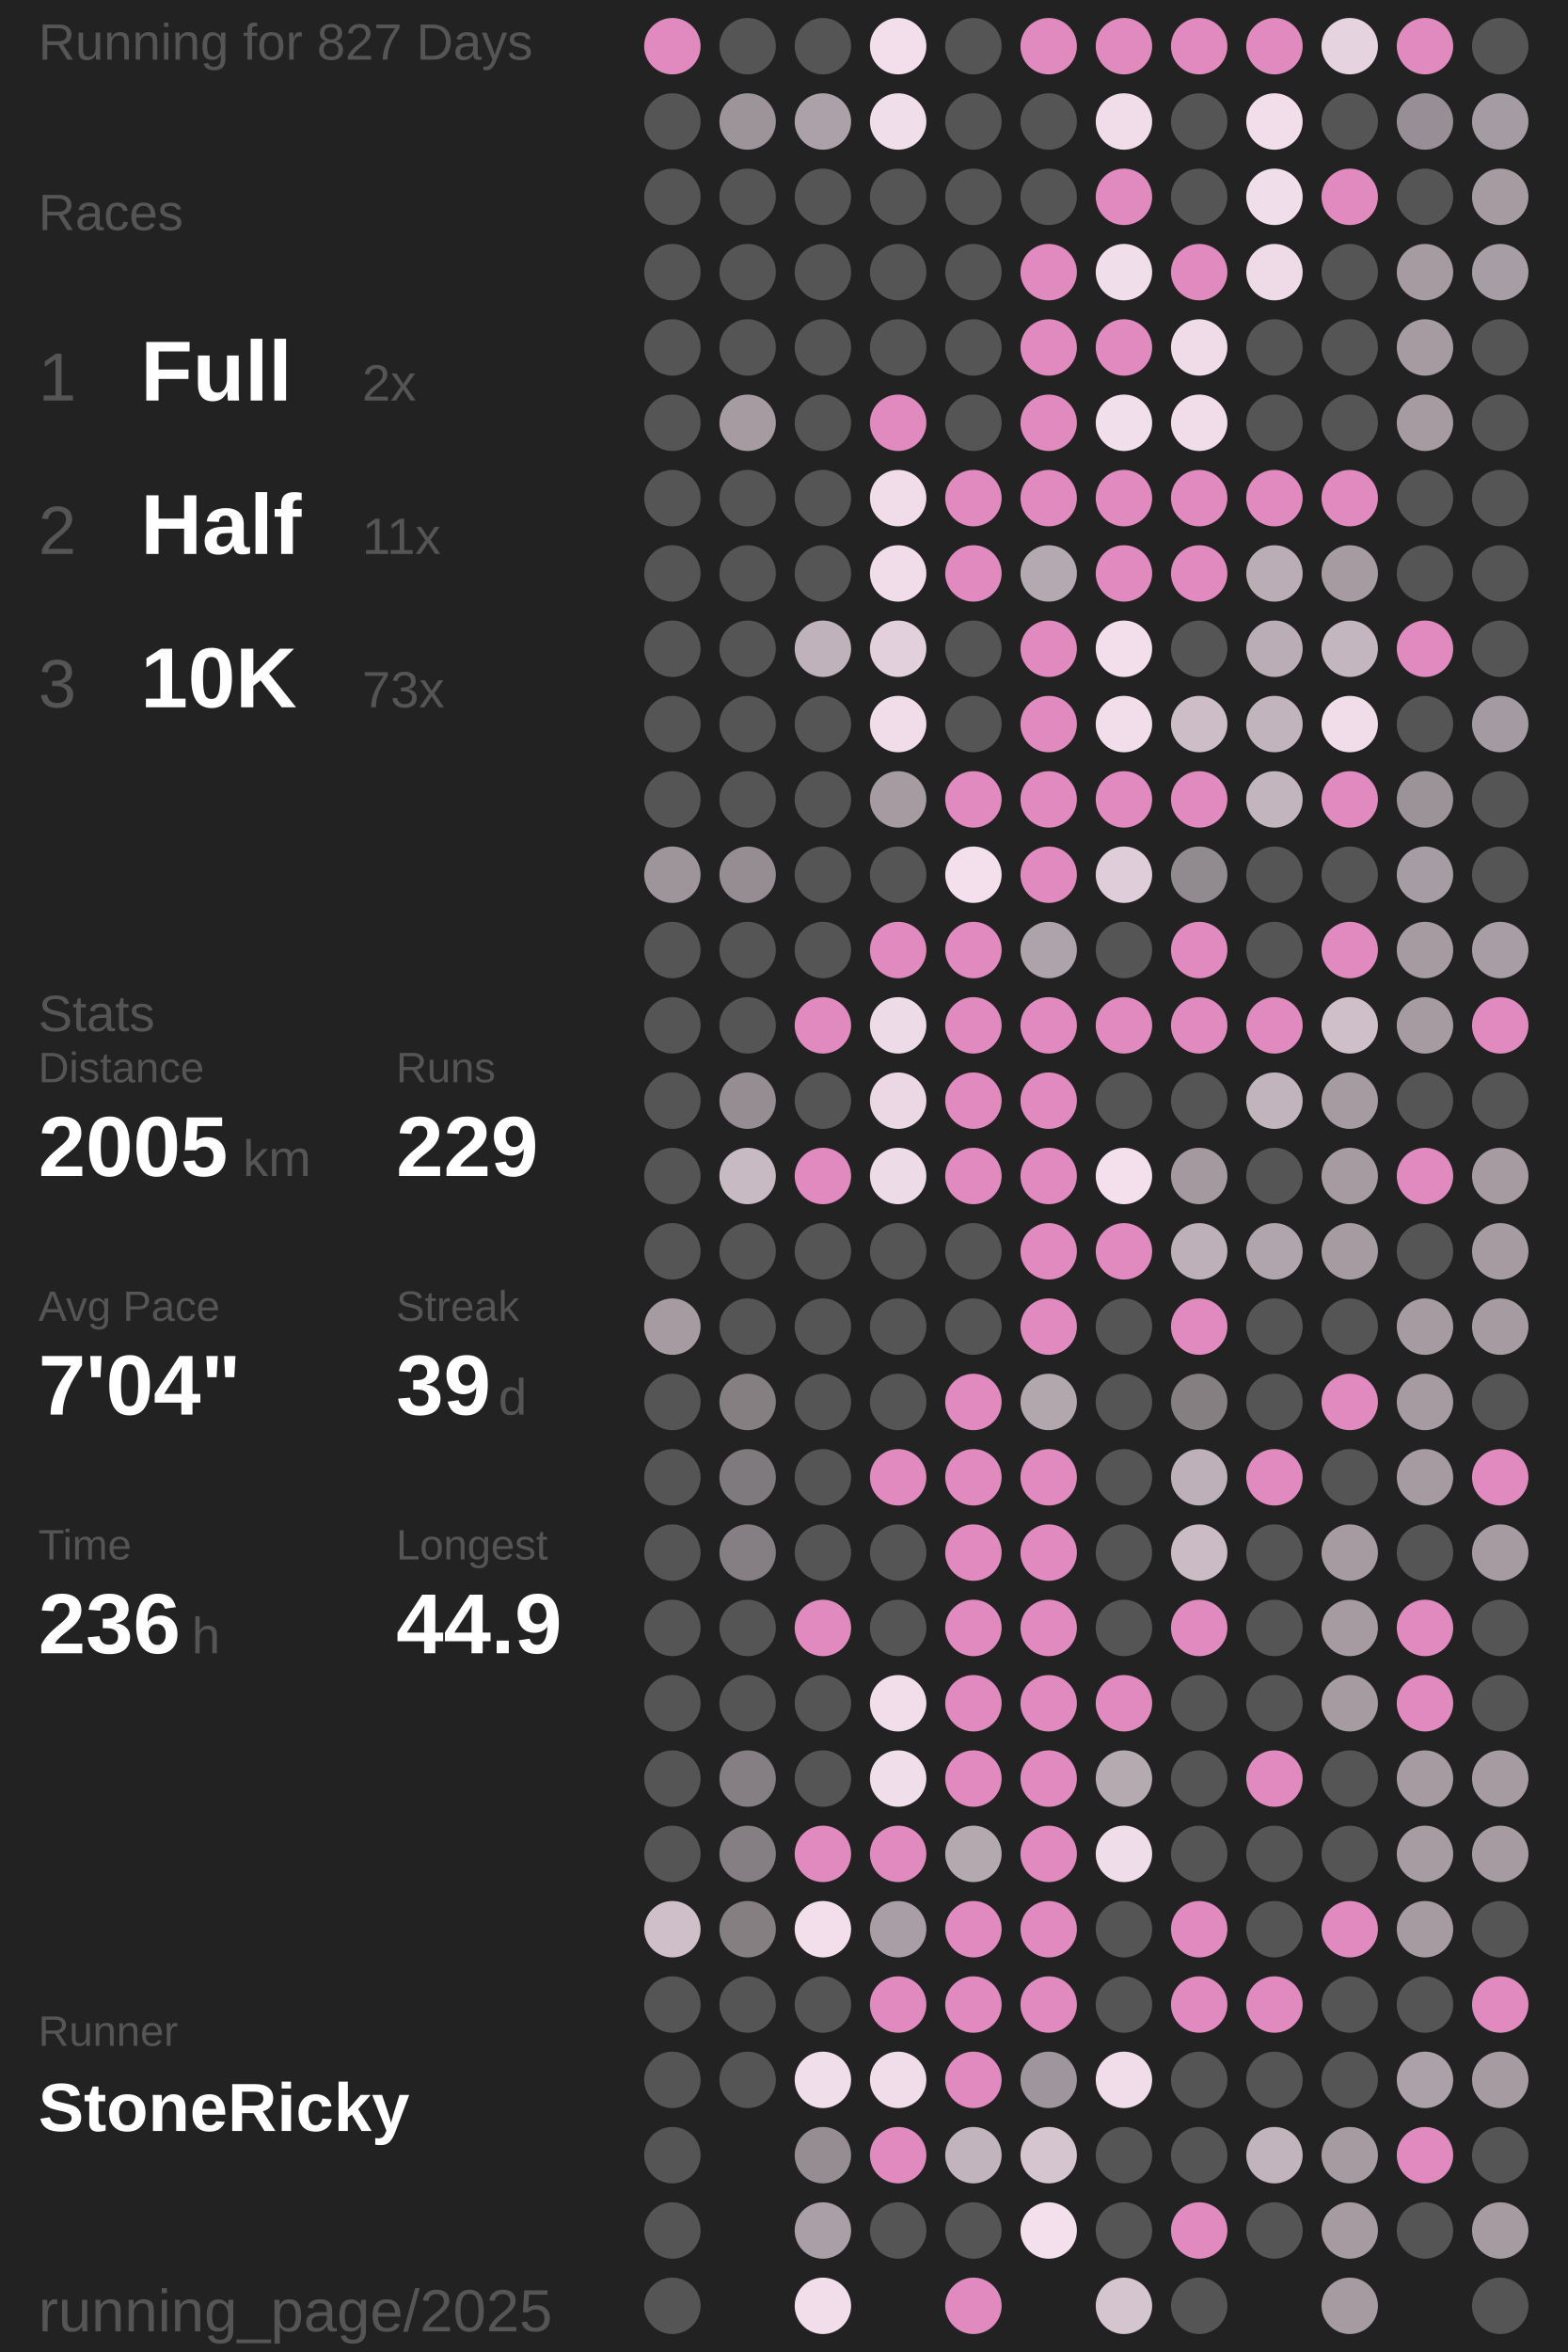
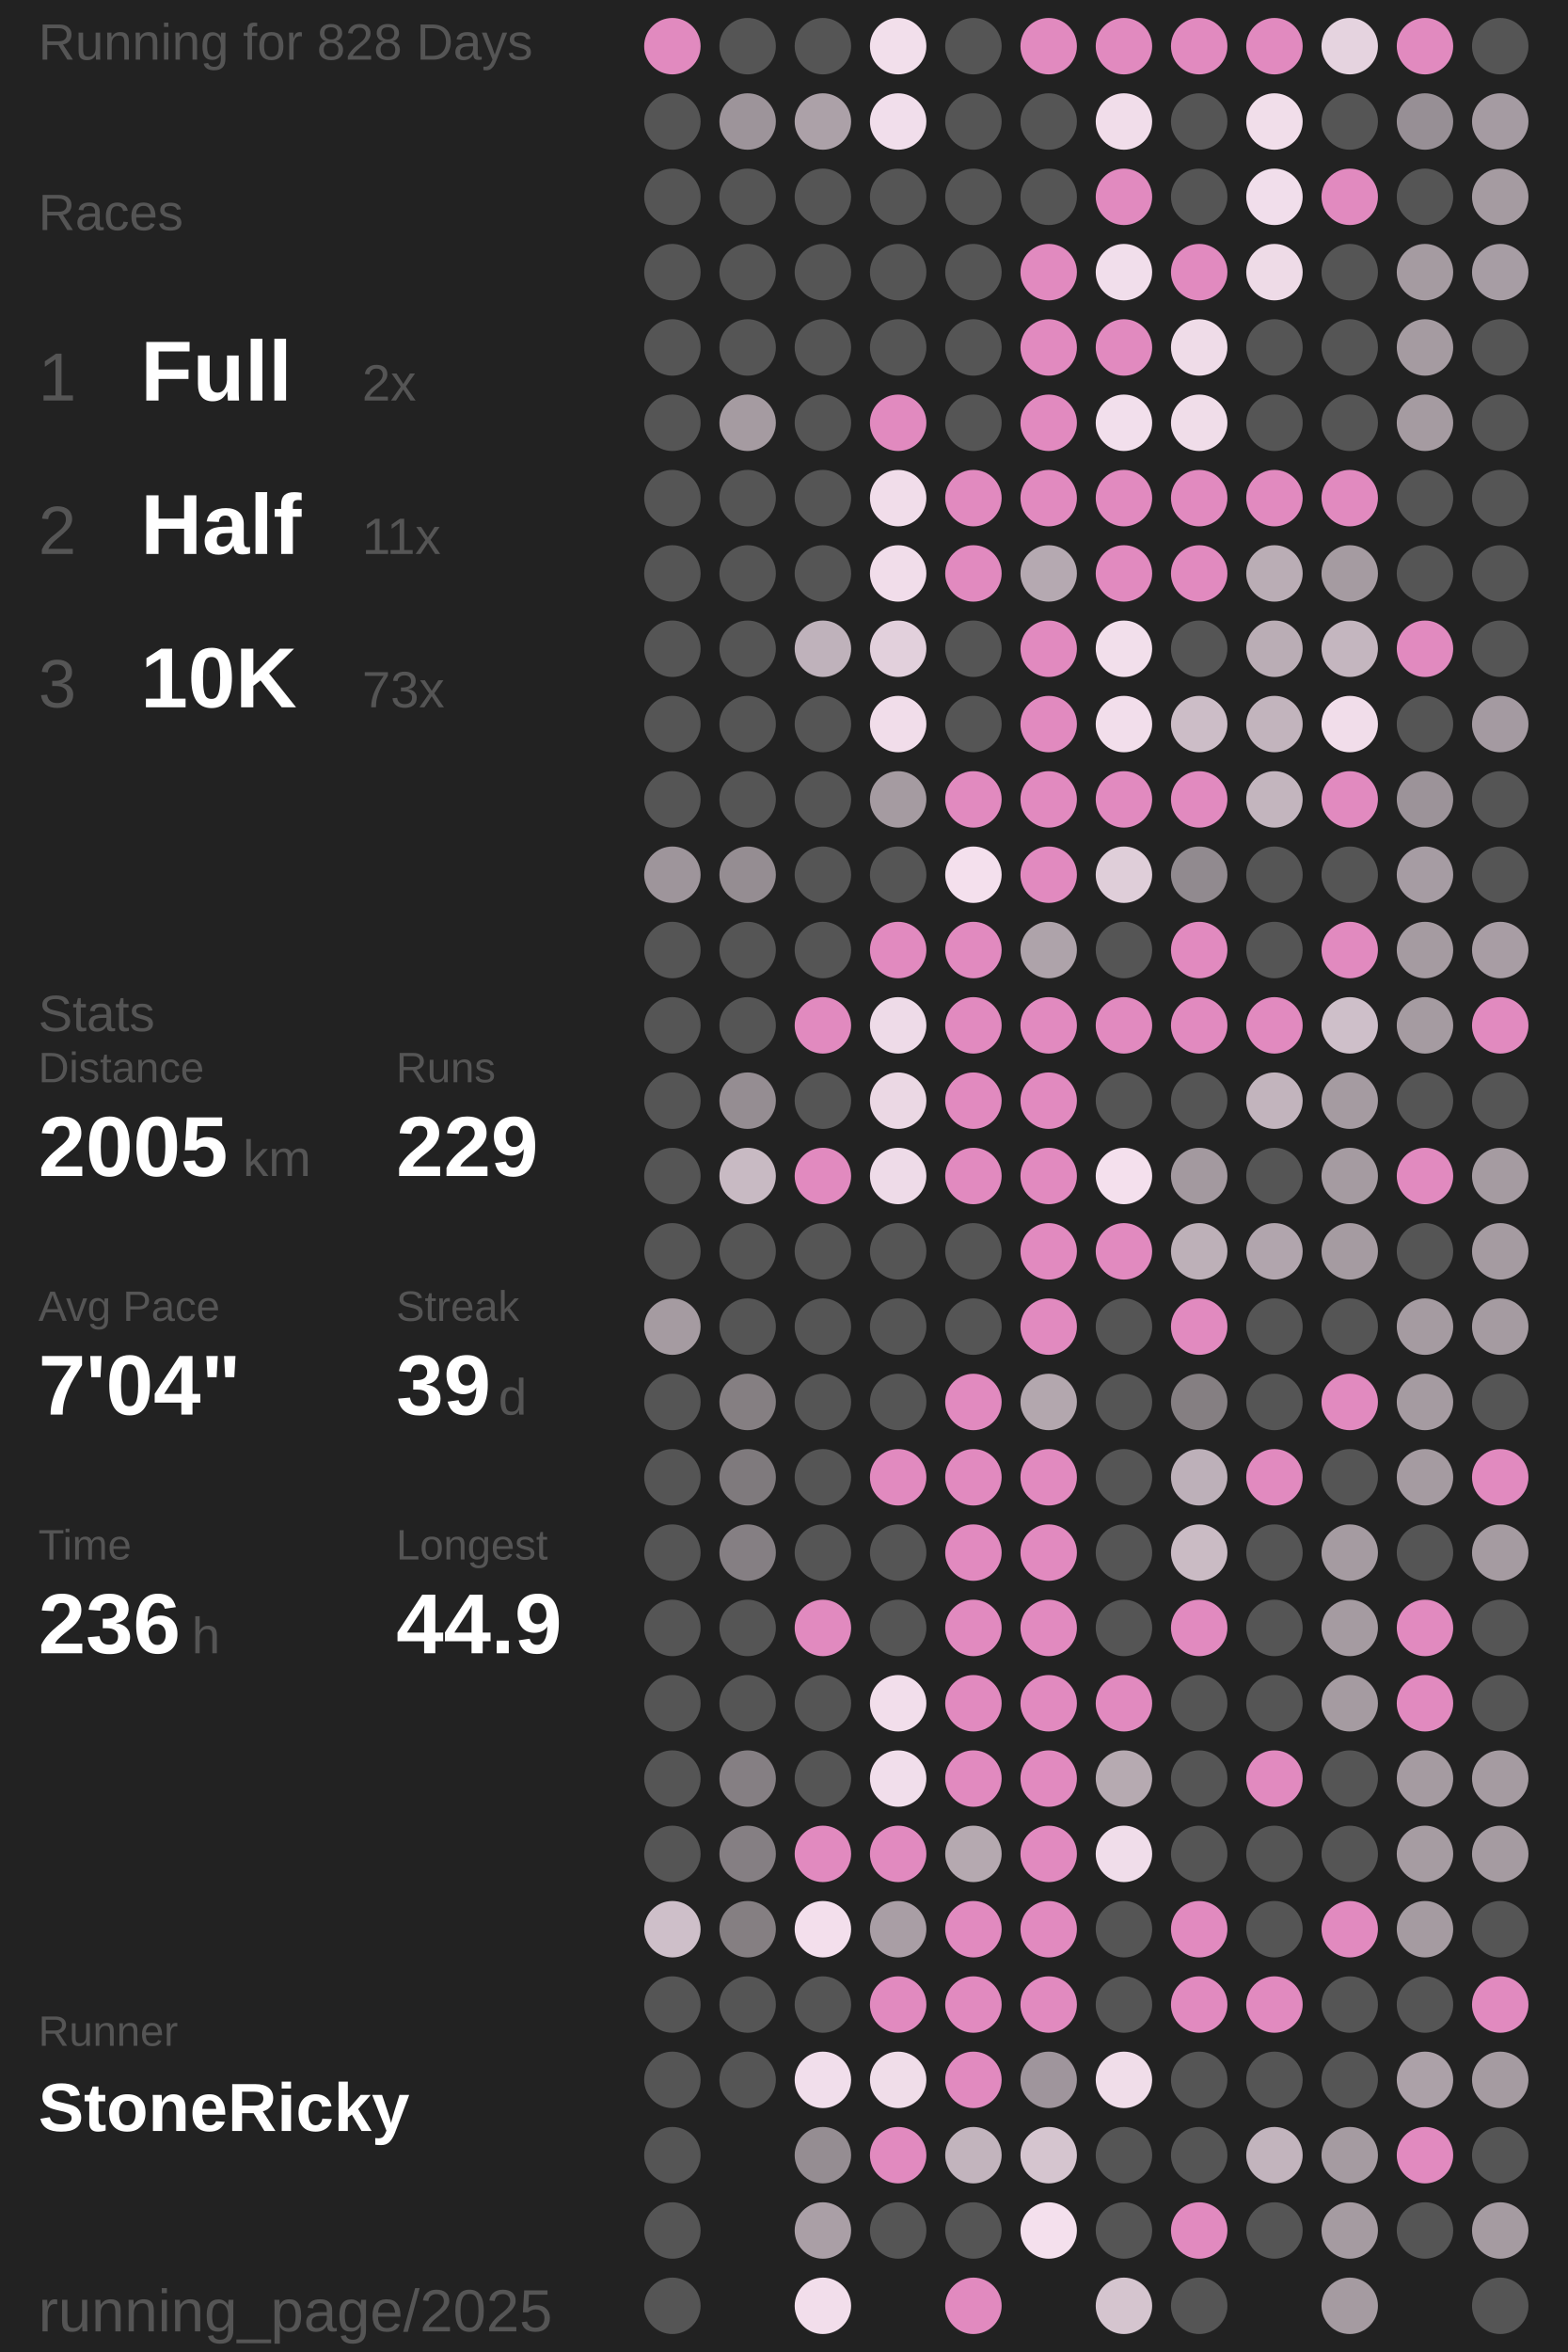
<svg xmlns="http://www.w3.org/2000/svg" baseProfile="full" height="300mm" version="1.1" viewBox="11,12,175,276" width="200mm">
  <defs />
  <rect fill="#222222" height="300" width="200" x="0" y="0" />
-   <text fill="#555555" style="font-size:6px; font-family:Arial;" x="11" y="19">Running for 827 Days</text>
+   <text fill="#555555" style="font-size:6px; font-family:Arial;" x="11" y="19">Running for 828 Days</text>
  <text fill="#555555" style="font-size:6px; font-family:Arial;" x="11" y="39">Races</text>
  <text fill="#555555" style="font-size:8px; font-family:Arial;" x="11" y="59">1</text>
  <text fill="#FFFFFF" style="font-size:10px; font-family:Arial; font-weight:bold;" x="23" y="59">Full</text>
  <text fill="#555555" style="font-size:6px; font-family:Arial;" x="49" y="59">2x</text>
  <text fill="#555555" style="font-size:8px; font-family:Arial;" x="11" y="77">2</text>
  <text fill="#FFFFFF" style="font-size:10px; font-family:Arial; font-weight:bold;" x="23" y="77">Half</text>
  <text fill="#555555" style="font-size:6px; font-family:Arial;" x="49" y="77">11x</text>
  <text fill="#555555" style="font-size:8px; font-family:Arial;" x="11" y="95">3</text>
  <text fill="#FFFFFF" style="font-size:10px; font-family:Arial; font-weight:bold;" x="23" y="95">10K</text>
  <text fill="#555555" style="font-size:6px; font-family:Arial;" x="49" y="95">73x</text>
  <text fill="#555555" style="font-size:6px; font-family:Arial;" x="11" y="133">Stats</text>
  <text fill="#555555" style="font-size:5px; font-family:Arial;" x="11" y="139">Distance</text>
  <text fill="#FFFFFF" style="font-size:10px; font-family:Arial; font-weight:bold;" x="11" y="150">2005</text>
  <text fill="#555555" style="font-size:6px; font-family:Arial;" x="35" y="150">km</text>
  <text fill="#555555" style="font-size:5px; font-family:Arial;" x="53" y="139">Runs</text>
  <text fill="#FFFFFF" style="font-size:10px; font-family:Arial; font-weight:bold;" x="53" y="150">229</text>
  <text fill="#555555" style="font-size:5px; font-family:Arial;" x="11" y="167">Avg Pace</text>
  <text fill="#FFFFFF" style="font-size:10px; font-family:Arial; font-weight:bold;" x="11" y="178">7'04"</text>
  <text fill="#555555" style="font-size:5px; font-family:Arial;" x="53" y="167">Streak</text>
  <text fill="#FFFFFF" style="font-size:10px; font-family:Arial; font-weight:bold;" x="53" y="178">39</text>
  <text fill="#555555" style="font-size:6px; font-family:Arial;" x="65" y="178">d</text>
  <text fill="#555555" style="font-size:5px; font-family:Arial;" x="11" y="195">Time</text>
  <text fill="#FFFFFF" style="font-size:10px; font-family:Arial; font-weight:bold;" x="11" y="206">236</text>
  <text fill="#555555" style="font-size:6px; font-family:Arial;" x="29" y="206">h</text>
  <text fill="#555555" style="font-size:5px; font-family:Arial;" x="53" y="195">Longest</text>
  <text fill="#FFFFFF" style="font-size:10px; font-family:Arial; font-weight:bold;" x="53" y="206">44.9</text>
  <text fill="#555555" style="font-size:5px; font-family:Arial;" x="11" y="252.065">Runner</text>
  <text fill="#FFFFFF" style="font-size:8px; font-family:Arial; font-weight:bold;" x="11" y="262.065">StoneRicky</text>
  <text fill="#555555" style="font-size:7px; font-family:Arial;" x="11" y="285.581">running_page/2025</text>
  <circle cx="85.417" cy="17.419" fill="#E18ABF" r="3.312" />
  <circle cx="85.417" cy="26.258" fill="#555555" r="3.312" />
  <circle cx="85.417" cy="35.097" fill="#555555" r="3.312" />
  <circle cx="85.417" cy="43.935" fill="#555555" r="3.312" />
  <circle cx="85.417" cy="52.774" fill="#555555" r="3.312" />
  <circle cx="85.417" cy="61.613" fill="#555555" r="3.312" />
  <circle cx="85.417" cy="70.452" fill="#555555" r="3.312" />
  <circle cx="85.417" cy="79.29" fill="#555555" r="3.312" />
  <circle cx="85.417" cy="88.129" fill="#555555" r="3.312" />
  <circle cx="85.417" cy="96.968" fill="#555555" r="3.312" />
  <circle cx="85.417" cy="105.806" fill="#555555" r="3.312" />
  <circle cx="85.417" cy="114.645" fill="#9e959b" r="3.312" />
  <circle cx="85.417" cy="123.484" fill="#555555" r="3.312" />
  <circle cx="85.417" cy="132.323" fill="#555555" r="3.312" />
  <circle cx="85.417" cy="141.161" fill="#555555" r="3.312" />
  <circle cx="85.417" cy="150" fill="#555555" r="3.312" />
  <circle cx="85.417" cy="158.839" fill="#555555" r="3.312" />
  <circle cx="85.417" cy="167.677" fill="#a59ba1" r="3.312" />
  <circle cx="85.417" cy="176.516" fill="#555555" r="3.312" />
  <circle cx="85.417" cy="185.355" fill="#555555" r="3.312" />
  <circle cx="85.417" cy="194.194" fill="#555555" r="3.312" />
  <circle cx="85.417" cy="203.032" fill="#555555" r="3.312" />
  <circle cx="85.417" cy="211.871" fill="#555555" r="3.312" />
  <circle cx="85.417" cy="220.71" fill="#555555" r="3.312" />
  <circle cx="85.417" cy="229.548" fill="#555555" r="3.312" />
  <circle cx="85.417" cy="238.387" fill="#cebfc9" r="3.312" />
  <circle cx="85.417" cy="247.226" fill="#555555" r="3.312" />
  <circle cx="85.417" cy="256.065" fill="#555555" r="3.312" />
  <circle cx="85.417" cy="264.903" fill="#555555" r="3.312" />
  <circle cx="85.417" cy="273.742" fill="#555555" r="3.312" />
  <circle cx="85.417" cy="282.581" fill="#555555" r="3.312" />
  <circle cx="94.25" cy="17.419" fill="#555555" r="3.312" />
  <circle cx="94.25" cy="26.258" fill="#9d949a" r="3.312" />
  <circle cx="94.25" cy="35.097" fill="#555555" r="3.312" />
  <circle cx="94.25" cy="43.935" fill="#555555" r="3.312" />
  <circle cx="94.25" cy="52.774" fill="#555555" r="3.312" />
  <circle cx="94.25" cy="61.613" fill="#a59ba1" r="3.312" />
  <circle cx="94.25" cy="70.452" fill="#555555" r="3.312" />
  <circle cx="94.25" cy="79.29" fill="#555555" r="3.312" />
  <circle cx="94.25" cy="88.129" fill="#555555" r="3.312" />
  <circle cx="94.25" cy="96.968" fill="#555555" r="3.312" />
  <circle cx="94.25" cy="105.806" fill="#555555" r="3.312" />
  <circle cx="94.25" cy="114.645" fill="#958d92" r="3.312" />
  <circle cx="94.25" cy="123.484" fill="#555555" r="3.312" />
  <circle cx="94.25" cy="132.323" fill="#555555" r="3.312" />
  <circle cx="94.25" cy="141.161" fill="#958d92" r="3.312" />
  <circle cx="94.25" cy="150" fill="#c8bac3" r="3.312" />
  <circle cx="94.25" cy="158.839" fill="#555555" r="3.312" />
  <circle cx="94.25" cy="167.677" fill="#555555" r="3.312" />
  <circle cx="94.25" cy="176.516" fill="#857f82" r="3.312" />
  <circle cx="94.25" cy="185.355" fill="#7f7a7d" r="3.312" />
  <circle cx="94.25" cy="194.194" fill="#857f83" r="3.312" />
  <circle cx="94.25" cy="203.032" fill="#555555" r="3.312" />
  <circle cx="94.25" cy="211.871" fill="#555555" r="3.312" />
  <circle cx="94.25" cy="220.71" fill="#857f83" r="3.312" />
  <circle cx="94.25" cy="229.548" fill="#857f83" r="3.312" />
  <circle cx="94.25" cy="238.387" fill="#857f82" r="3.312" />
  <circle cx="94.25" cy="247.226" fill="#555555" r="3.312" />
  <circle cx="94.25" cy="256.065" fill="#555555" r="3.312" />
  <circle cx="103.083" cy="17.419" fill="#555555" r="3.312" />
  <circle cx="103.083" cy="26.258" fill="#aca1a8" r="3.312" />
  <circle cx="103.083" cy="35.097" fill="#555555" r="3.312" />
  <circle cx="103.083" cy="43.935" fill="#555555" r="3.312" />
  <circle cx="103.083" cy="52.774" fill="#555555" r="3.312" />
  <circle cx="103.083" cy="61.613" fill="#555555" r="3.312" />
  <circle cx="103.083" cy="70.452" fill="#555555" r="3.312" />
  <circle cx="103.083" cy="79.29" fill="#555555" r="3.312" />
  <circle cx="103.083" cy="88.129" fill="#bfb2bb" r="3.312" />
  <circle cx="103.083" cy="96.968" fill="#555555" r="3.312" />
  <circle cx="103.083" cy="105.806" fill="#555555" r="3.312" />
  <circle cx="103.083" cy="114.645" fill="#555555" r="3.312" />
  <circle cx="103.083" cy="123.484" fill="#555555" r="3.312" />
  <circle cx="103.083" cy="132.323" fill="#E18ABF" r="3.312" />
  <circle cx="103.083" cy="141.161" fill="#555555" r="3.312" />
  <circle cx="103.083" cy="150" fill="#E18ABF" r="3.312" />
  <circle cx="103.083" cy="158.839" fill="#555555" r="3.312" />
  <circle cx="103.083" cy="167.677" fill="#555555" r="3.312" />
  <circle cx="103.083" cy="176.516" fill="#555555" r="3.312" />
  <circle cx="103.083" cy="185.355" fill="#555555" r="3.312" />
  <circle cx="103.083" cy="194.194" fill="#555555" r="3.312" />
  <circle cx="103.083" cy="203.032" fill="#E18ABF" r="3.312" />
  <circle cx="103.083" cy="211.871" fill="#555555" r="3.312" />
  <circle cx="103.083" cy="220.71" fill="#555555" r="3.312" />
  <circle cx="103.083" cy="229.548" fill="#E18ABF" r="3.312" />
  <circle cx="103.083" cy="238.387" fill="#f3dfec" r="3.312" />
  <circle cx="103.083" cy="247.226" fill="#555555" r="3.312" />
  <circle cx="103.083" cy="256.065" fill="#f1deeb" r="3.312" />
  <circle cx="103.083" cy="264.903" fill="#958d92" r="3.312" />
  <circle cx="103.083" cy="273.742" fill="#aa9fa6" r="3.312" />
  <circle cx="103.083" cy="282.581" fill="#f2deeb" r="3.312" />
  <circle cx="111.917" cy="17.419" fill="#f2dfeb" r="3.312" />
  <circle cx="111.917" cy="26.258" fill="#f1deeb" r="3.312" />
  <circle cx="111.917" cy="35.097" fill="#555555" r="3.312" />
  <circle cx="111.917" cy="43.935" fill="#555555" r="3.312" />
  <circle cx="111.917" cy="52.774" fill="#555555" r="3.312" />
  <circle cx="111.917" cy="61.613" fill="#E18ABF" r="3.312" />
  <circle cx="111.917" cy="70.452" fill="#f1ddea" r="3.312" />
  <circle cx="111.917" cy="79.29" fill="#f1ddea" r="3.312" />
  <circle cx="111.917" cy="88.129" fill="#e2d0dc" r="3.312" />
  <circle cx="111.917" cy="96.968" fill="#f1ddea" r="3.312" />
  <circle cx="111.917" cy="105.806" fill="#a59ba1" r="3.312" />
  <circle cx="111.917" cy="114.645" fill="#555555" r="3.312" />
  <circle cx="111.917" cy="123.484" fill="#E18ABF" r="3.312" />
  <circle cx="111.917" cy="132.323" fill="#eedbe8" r="3.312" />
  <circle cx="111.917" cy="141.161" fill="#ebd8e4" r="3.312" />
  <circle cx="111.917" cy="150" fill="#eedbe8" r="3.312" />
  <circle cx="111.917" cy="158.839" fill="#555555" r="3.312" />
  <circle cx="111.917" cy="167.677" fill="#555555" r="3.312" />
  <circle cx="111.917" cy="176.516" fill="#555555" r="3.312" />
  <circle cx="111.917" cy="185.355" fill="#E18ABF" r="3.312" />
  <circle cx="111.917" cy="194.194" fill="#555555" r="3.312" />
  <circle cx="111.917" cy="203.032" fill="#555555" r="3.312" />
  <circle cx="111.917" cy="211.871" fill="#f2deeb" r="3.312" />
  <circle cx="111.917" cy="220.71" fill="#f1deeb" r="3.312" />
  <circle cx="111.917" cy="229.548" fill="#E18ABF" r="3.312" />
  <circle cx="111.917" cy="238.387" fill="#a99ea5" r="3.312" />
  <circle cx="111.917" cy="247.226" fill="#E18ABF" r="3.312" />
  <circle cx="111.917" cy="256.065" fill="#f0dde9" r="3.312" />
  <circle cx="111.917" cy="264.903" fill="#E18ABF" r="3.312" />
  <circle cx="111.917" cy="273.742" fill="#555555" r="3.312" />
  <circle cx="120.75" cy="17.419" fill="#555555" r="3.312" />
  <circle cx="120.75" cy="26.258" fill="#555555" r="3.312" />
  <circle cx="120.75" cy="35.097" fill="#555555" r="3.312" />
  <circle cx="120.75" cy="43.935" fill="#555555" r="3.312" />
  <circle cx="120.75" cy="52.774" fill="#555555" r="3.312" />
  <circle cx="120.75" cy="61.613" fill="#555555" r="3.312" />
  <circle cx="120.75" cy="70.452" fill="#E18ABF" r="3.312" />
  <circle cx="120.75" cy="79.29" fill="#E18ABF" r="3.312" />
  <circle cx="120.75" cy="88.129" fill="#555555" r="3.312" />
  <circle cx="120.75" cy="96.968" fill="#555555" r="3.312" />
  <circle cx="120.75" cy="105.806" fill="#E18ABF" r="3.312" />
  <circle cx="120.75" cy="114.645" fill="#f4e0ed" r="3.312" />
  <circle cx="120.75" cy="123.484" fill="#E18ABF" r="3.312" />
  <circle cx="120.75" cy="132.323" fill="#E18ABF" r="3.312" />
  <circle cx="120.75" cy="141.161" fill="#E18ABF" r="3.312" />
  <circle cx="120.75" cy="150" fill="#E18ABF" r="3.312" />
  <circle cx="120.75" cy="158.839" fill="#555555" r="3.312" />
  <circle cx="120.75" cy="167.677" fill="#555555" r="3.312" />
  <circle cx="120.75" cy="176.516" fill="#E18ABF" r="3.312" />
  <circle cx="120.75" cy="185.355" fill="#E18ABF" r="3.312" />
  <circle cx="120.75" cy="194.194" fill="#E18ABF" r="3.312" />
  <circle cx="120.75" cy="203.032" fill="#E18ABF" r="3.312" />
  <circle cx="120.75" cy="211.871" fill="#E18ABF" r="3.312" />
  <circle cx="120.75" cy="220.71" fill="#E18ABF" r="3.312" />
  <circle cx="120.75" cy="229.548" fill="#b5a9b0" r="3.312" />
  <circle cx="120.75" cy="238.387" fill="#E18ABF" r="3.312" />
  <circle cx="120.75" cy="247.226" fill="#E18ABF" r="3.312" />
  <circle cx="120.75" cy="256.065" fill="#E18ABF" r="3.312" />
  <circle cx="120.75" cy="264.903" fill="#c2b4bd" r="3.312" />
  <circle cx="120.75" cy="273.742" fill="#555555" r="3.312" />
  <circle cx="120.75" cy="282.581" fill="#E18ABF" r="3.312" />
  <circle cx="129.583" cy="17.419" fill="#E18ABF" r="3.312" />
  <circle cx="129.583" cy="26.258" fill="#555555" r="3.312" />
  <circle cx="129.583" cy="35.097" fill="#555555" r="3.312" />
  <circle cx="129.583" cy="43.935" fill="#E18ABF" r="3.312" />
  <circle cx="129.583" cy="52.774" fill="#E18ABF" r="3.312" />
  <circle cx="129.583" cy="61.613" fill="#E18ABF" r="3.312" />
  <circle cx="129.583" cy="70.452" fill="#E18ABF" r="3.312" />
  <circle cx="129.583" cy="79.29" fill="#b5a9b1" r="3.312" />
  <circle cx="129.583" cy="88.129" fill="#E18ABF" r="3.312" />
  <circle cx="129.583" cy="96.968" fill="#E18ABF" r="3.312" />
  <circle cx="129.583" cy="105.806" fill="#E18ABF" r="3.312" />
  <circle cx="129.583" cy="114.645" fill="#E18ABF" r="3.312" />
  <circle cx="129.583" cy="123.484" fill="#aea3aa" r="3.312" />
  <circle cx="129.583" cy="132.323" fill="#E18ABF" r="3.312" />
  <circle cx="129.583" cy="141.161" fill="#E18ABF" r="3.312" />
  <circle cx="129.583" cy="150" fill="#E18ABF" r="3.312" />
  <circle cx="129.583" cy="158.839" fill="#E18ABF" r="3.312" />
  <circle cx="129.583" cy="167.677" fill="#E18ABF" r="3.312" />
  <circle cx="129.583" cy="176.516" fill="#b3a7ae" r="3.312" />
  <circle cx="129.583" cy="185.355" fill="#E18ABF" r="3.312" />
  <circle cx="129.583" cy="194.194" fill="#E18ABF" r="3.312" />
  <circle cx="129.583" cy="203.032" fill="#E18ABF" r="3.312" />
  <circle cx="129.583" cy="211.871" fill="#E18ABF" r="3.312" />
  <circle cx="129.583" cy="220.71" fill="#E18ABF" r="3.312" />
  <circle cx="129.583" cy="229.548" fill="#E18ABF" r="3.312" />
  <circle cx="129.583" cy="238.387" fill="#E18ABF" r="3.312" />
  <circle cx="129.583" cy="247.226" fill="#E18ABF" r="3.312" />
  <circle cx="129.583" cy="256.065" fill="#9f959c" r="3.312" />
  <circle cx="129.583" cy="264.903" fill="#d5c5cf" r="3.312" />
  <circle cx="129.583" cy="273.742" fill="#f4e0ed" r="3.312" />
  <circle cx="138.417" cy="17.419" fill="#E18ABF" r="3.312" />
  <circle cx="138.417" cy="26.258" fill="#f1ddea" r="3.312" />
  <circle cx="138.417" cy="35.097" fill="#E18ABF" r="3.312" />
  <circle cx="138.417" cy="43.935" fill="#f1deeb" r="3.312" />
  <circle cx="138.417" cy="52.774" fill="#E18ABF" r="3.312" />
  <circle cx="138.417" cy="61.613" fill="#f2dfec" r="3.312" />
  <circle cx="138.417" cy="70.452" fill="#E18ABF" r="3.312" />
  <circle cx="138.417" cy="79.29" fill="#E18ABF" r="3.312" />
  <circle cx="138.417" cy="88.129" fill="#f2dfeb" r="3.312" />
  <circle cx="138.417" cy="96.968" fill="#f2deeb" r="3.312" />
  <circle cx="138.417" cy="105.806" fill="#E18ABF" r="3.312" />
  <circle cx="138.417" cy="114.645" fill="#dfced9" r="3.312" />
  <circle cx="138.417" cy="123.484" fill="#555555" r="3.312" />
  <circle cx="138.417" cy="132.323" fill="#E18ABF" r="3.312" />
  <circle cx="138.417" cy="141.161" fill="#555555" r="3.312" />
  <circle cx="138.417" cy="150" fill="#f4e0ed" r="3.312" />
  <circle cx="138.417" cy="158.839" fill="#E18ABF" r="3.312" />
  <circle cx="138.417" cy="167.677" fill="#555555" r="3.312" />
  <circle cx="138.417" cy="176.516" fill="#555555" r="3.312" />
  <circle cx="138.417" cy="185.355" fill="#555555" r="3.312" />
  <circle cx="138.417" cy="194.194" fill="#555555" r="3.312" />
  <circle cx="138.417" cy="203.032" fill="#555555" r="3.312" />
  <circle cx="138.417" cy="211.871" fill="#E18ABF" r="3.312" />
  <circle cx="138.417" cy="220.71" fill="#b6aab1" r="3.312" />
  <circle cx="138.417" cy="229.548" fill="#f0ddea" r="3.312" />
  <circle cx="138.417" cy="238.387" fill="#555555" r="3.312" />
  <circle cx="138.417" cy="247.226" fill="#555555" r="3.312" />
  <circle cx="138.417" cy="256.065" fill="#f0dde9" r="3.312" />
  <circle cx="138.417" cy="264.903" fill="#555555" r="3.312" />
  <circle cx="138.417" cy="273.742" fill="#555555" r="3.312" />
  <circle cx="138.417" cy="282.581" fill="#d5c5cf" r="3.312" />
  <circle cx="147.25" cy="17.419" fill="#E18ABF" r="3.312" />
  <circle cx="147.25" cy="26.258" fill="#555555" r="3.312" />
  <circle cx="147.25" cy="35.097" fill="#555555" r="3.312" />
  <circle cx="147.25" cy="43.935" fill="#E18ABF" r="3.312" />
  <circle cx="147.25" cy="52.774" fill="#efdce8" r="3.312" />
  <circle cx="147.25" cy="61.613" fill="#f0dde9" r="3.312" />
  <circle cx="147.25" cy="70.452" fill="#E18ABF" r="3.312" />
  <circle cx="147.25" cy="79.29" fill="#E18ABF" r="3.312" />
  <circle cx="147.25" cy="88.129" fill="#555555" r="3.312" />
  <circle cx="147.25" cy="96.968" fill="#ccbdc7" r="3.312" />
  <circle cx="147.25" cy="105.806" fill="#E18ABF" r="3.312" />
  <circle cx="147.25" cy="114.645" fill="#918a8f" r="3.312" />
  <circle cx="147.25" cy="123.484" fill="#E18ABF" r="3.312" />
  <circle cx="147.25" cy="132.323" fill="#E18ABF" r="3.312" />
  <circle cx="147.25" cy="141.161" fill="#555555" r="3.312" />
  <circle cx="147.25" cy="150" fill="#a3999f" r="3.312" />
  <circle cx="147.25" cy="158.839" fill="#bdb0b8" r="3.312" />
  <circle cx="147.25" cy="167.677" fill="#E18ABF" r="3.312" />
  <circle cx="147.25" cy="176.516" fill="#857f82" r="3.312" />
  <circle cx="147.25" cy="185.355" fill="#bdb0b9" r="3.312" />
  <circle cx="147.25" cy="194.194" fill="#cabbc4" r="3.312" />
  <circle cx="147.25" cy="203.032" fill="#E18ABF" r="3.312" />
  <circle cx="147.25" cy="211.871" fill="#555555" r="3.312" />
  <circle cx="147.25" cy="220.71" fill="#555555" r="3.312" />
  <circle cx="147.25" cy="229.548" fill="#555555" r="3.312" />
  <circle cx="147.25" cy="238.387" fill="#E18ABF" r="3.312" />
  <circle cx="147.25" cy="247.226" fill="#E18ABF" r="3.312" />
  <circle cx="147.25" cy="256.065" fill="#555555" r="3.312" />
  <circle cx="147.25" cy="264.903" fill="#555555" r="3.312" />
  <circle cx="147.25" cy="273.742" fill="#E18ABF" r="3.312" />
  <circle cx="147.25" cy="282.581" fill="#555555" r="3.312" />
  <circle cx="156.083" cy="17.419" fill="#E18ABF" r="3.312" />
  <circle cx="156.083" cy="26.258" fill="#f1deea" r="3.312" />
  <circle cx="156.083" cy="35.097" fill="#f1deeb" r="3.312" />
  <circle cx="156.083" cy="43.935" fill="#eedbe7" r="3.312" />
  <circle cx="156.083" cy="52.774" fill="#555555" r="3.312" />
  <circle cx="156.083" cy="61.613" fill="#555555" r="3.312" />
  <circle cx="156.083" cy="70.452" fill="#E18ABF" r="3.312" />
  <circle cx="156.083" cy="79.29" fill="#baadb5" r="3.312" />
  <circle cx="156.083" cy="88.129" fill="#baadb5" r="3.312" />
  <circle cx="156.083" cy="96.968" fill="#c2b4bd" r="3.312" />
  <circle cx="156.083" cy="105.806" fill="#c3b5be" r="3.312" />
  <circle cx="156.083" cy="114.645" fill="#555555" r="3.312" />
  <circle cx="156.083" cy="123.484" fill="#555555" r="3.312" />
  <circle cx="156.083" cy="132.323" fill="#E18ABF" r="3.312" />
  <circle cx="156.083" cy="141.161" fill="#c2b4bd" r="3.312" />
  <circle cx="156.083" cy="150" fill="#555555" r="3.312" />
  <circle cx="156.083" cy="158.839" fill="#b1a5ad" r="3.312" />
  <circle cx="156.083" cy="167.677" fill="#555555" r="3.312" />
  <circle cx="156.083" cy="176.516" fill="#555555" r="3.312" />
  <circle cx="156.083" cy="185.355" fill="#E18ABF" r="3.312" />
  <circle cx="156.083" cy="194.194" fill="#555555" r="3.312" />
  <circle cx="156.083" cy="203.032" fill="#555555" r="3.312" />
  <circle cx="156.083" cy="211.871" fill="#555555" r="3.312" />
  <circle cx="156.083" cy="220.71" fill="#E18ABF" r="3.312" />
  <circle cx="156.083" cy="229.548" fill="#555555" r="3.312" />
  <circle cx="156.083" cy="238.387" fill="#555555" r="3.312" />
  <circle cx="156.083" cy="247.226" fill="#E18ABF" r="3.312" />
  <circle cx="156.083" cy="256.065" fill="#555555" r="3.312" />
  <circle cx="156.083" cy="264.903" fill="#c2b4bd" r="3.312" />
  <circle cx="156.083" cy="273.742" fill="#555555" r="3.312" />
  <circle cx="164.917" cy="17.419" fill="#e5d3df" r="3.312" />
  <circle cx="164.917" cy="26.258" fill="#555555" r="3.312" />
  <circle cx="164.917" cy="35.097" fill="#E18ABF" r="3.312" />
  <circle cx="164.917" cy="43.935" fill="#555555" r="3.312" />
  <circle cx="164.917" cy="52.774" fill="#555555" r="3.312" />
  <circle cx="164.917" cy="61.613" fill="#555555" r="3.312" />
  <circle cx="164.917" cy="70.452" fill="#E18ABF" r="3.312" />
  <circle cx="164.917" cy="79.29" fill="#a59ba1" r="3.312" />
  <circle cx="164.917" cy="88.129" fill="#c4b6bf" r="3.312" />
  <circle cx="164.917" cy="96.968" fill="#f1ddea" r="3.312" />
  <circle cx="164.917" cy="105.806" fill="#E18ABF" r="3.312" />
  <circle cx="164.917" cy="114.645" fill="#555555" r="3.312" />
  <circle cx="164.917" cy="123.484" fill="#E18ABF" r="3.312" />
  <circle cx="164.917" cy="132.323" fill="#cebfc9" r="3.312" />
  <circle cx="164.917" cy="141.161" fill="#a59ba1" r="3.312" />
  <circle cx="164.917" cy="150" fill="#a59ba1" r="3.312" />
  <circle cx="164.917" cy="158.839" fill="#a59ba1" r="3.312" />
  <circle cx="164.917" cy="167.677" fill="#555555" r="3.312" />
  <circle cx="164.917" cy="176.516" fill="#E18ABF" r="3.312" />
  <circle cx="164.917" cy="185.355" fill="#555555" r="3.312" />
  <circle cx="164.917" cy="194.194" fill="#a59ba1" r="3.312" />
  <circle cx="164.917" cy="203.032" fill="#a59ba1" r="3.312" />
  <circle cx="164.917" cy="211.871" fill="#a59ba1" r="3.312" />
  <circle cx="164.917" cy="220.71" fill="#555555" r="3.312" />
  <circle cx="164.917" cy="229.548" fill="#555555" r="3.312" />
  <circle cx="164.917" cy="238.387" fill="#E18ABF" r="3.312" />
  <circle cx="164.917" cy="247.226" fill="#555555" r="3.312" />
  <circle cx="164.917" cy="256.065" fill="#555555" r="3.312" />
  <circle cx="164.917" cy="264.903" fill="#a59ba1" r="3.312" />
  <circle cx="164.917" cy="273.742" fill="#a59ba1" r="3.312" />
  <circle cx="164.917" cy="282.581" fill="#a59ba1" r="3.312" />
  <circle cx="173.75" cy="17.419" fill="#E18ABF" r="3.312" />
  <circle cx="173.75" cy="26.258" fill="#978f95" r="3.312" />
  <circle cx="173.75" cy="35.097" fill="#555555" r="3.312" />
  <circle cx="173.75" cy="43.935" fill="#a59ba1" r="3.312" />
  <circle cx="173.75" cy="52.774" fill="#a59ba1" r="3.312" />
  <circle cx="173.75" cy="61.613" fill="#a59ba1" r="3.312" />
  <circle cx="173.75" cy="70.452" fill="#555555" r="3.312" />
  <circle cx="173.75" cy="79.29" fill="#555555" r="3.312" />
  <circle cx="173.75" cy="88.129" fill="#E18ABF" r="3.312" />
  <circle cx="173.75" cy="96.968" fill="#555555" r="3.312" />
  <circle cx="173.75" cy="105.806" fill="#9c9399" r="3.312" />
  <circle cx="173.75" cy="114.645" fill="#a69ca3" r="3.312" />
  <circle cx="173.75" cy="123.484" fill="#a59ba1" r="3.312" />
  <circle cx="173.75" cy="132.323" fill="#a59ba1" r="3.312" />
  <circle cx="173.75" cy="141.161" fill="#555555" r="3.312" />
  <circle cx="173.75" cy="150" fill="#E18ABF" r="3.312" />
  <circle cx="173.75" cy="158.839" fill="#555555" r="3.312" />
  <circle cx="173.75" cy="167.677" fill="#a59ba1" r="3.312" />
  <circle cx="173.75" cy="176.516" fill="#a59ba1" r="3.312" />
  <circle cx="173.75" cy="185.355" fill="#a59ba1" r="3.312" />
  <circle cx="173.75" cy="194.194" fill="#555555" r="3.312" />
  <circle cx="173.75" cy="203.032" fill="#E18ABF" r="3.312" />
  <circle cx="173.75" cy="211.871" fill="#E18ABF" r="3.312" />
  <circle cx="173.75" cy="220.71" fill="#a59ba1" r="3.312" />
  <circle cx="173.75" cy="229.548" fill="#a69ca2" r="3.312" />
  <circle cx="173.75" cy="238.387" fill="#a59ba1" r="3.312" />
  <circle cx="173.75" cy="247.226" fill="#555555" r="3.312" />
  <circle cx="173.75" cy="256.065" fill="#aca1a8" r="3.312" />
  <circle cx="173.75" cy="264.903" fill="#E18ABF" r="3.312" />
  <circle cx="173.75" cy="273.742" fill="#555555" r="3.312" />
  <circle cx="182.583" cy="17.419" fill="#555555" r="3.312" />
  <circle cx="182.583" cy="26.258" fill="#a59ba2" r="3.312" />
  <circle cx="182.583" cy="35.097" fill="#a59ba1" r="3.312" />
  <circle cx="182.583" cy="43.935" fill="#a79da4" r="3.312" />
  <circle cx="182.583" cy="52.774" fill="#555555" r="3.312" />
  <circle cx="182.583" cy="61.613" fill="#555555" r="3.312" />
  <circle cx="182.583" cy="70.452" fill="#555555" r="3.312" />
  <circle cx="182.583" cy="79.29" fill="#555555" r="3.312" />
  <circle cx="182.583" cy="88.129" fill="#555555" r="3.312" />
  <circle cx="182.583" cy="96.968" fill="#a49aa1" r="3.312" />
  <circle cx="182.583" cy="105.806" fill="#555555" r="3.312" />
  <circle cx="182.583" cy="114.645" fill="#555555" r="3.312" />
  <circle cx="182.583" cy="123.484" fill="#a89da4" r="3.312" />
  <circle cx="182.583" cy="132.323" fill="#E18ABF" r="3.312" />
  <circle cx="182.583" cy="141.161" fill="#555555" r="3.312" />
  <circle cx="182.583" cy="150" fill="#a59ba1" r="3.312" />
  <circle cx="182.583" cy="158.839" fill="#a59ba1" r="3.312" />
  <circle cx="182.583" cy="167.677" fill="#a59ba1" r="3.312" />
  <circle cx="182.583" cy="176.516" fill="#555555" r="3.312" />
  <circle cx="182.583" cy="185.355" fill="#E18ABF" r="3.312" />
  <circle cx="182.583" cy="194.194" fill="#a59ba1" r="3.312" />
  <circle cx="182.583" cy="203.032" fill="#555555" r="3.312" />
  <circle cx="182.583" cy="211.871" fill="#555555" r="3.312" />
  <circle cx="182.583" cy="220.71" fill="#a59ba1" r="3.312" />
  <circle cx="182.583" cy="229.548" fill="#a59ba1" r="3.312" />
  <circle cx="182.583" cy="238.387" fill="#555555" r="3.312" />
  <circle cx="182.583" cy="247.226" fill="#E18ABF" r="3.312" />
  <circle cx="182.583" cy="256.065" fill="#a59ba1" r="3.312" />
  <circle cx="182.583" cy="264.903" fill="#555555" r="3.312" />
  <circle cx="182.583" cy="273.742" fill="#a59ba1" r="3.312" />
  <circle cx="182.583" cy="282.581" fill="#555555" r="3.312" />
</svg>
